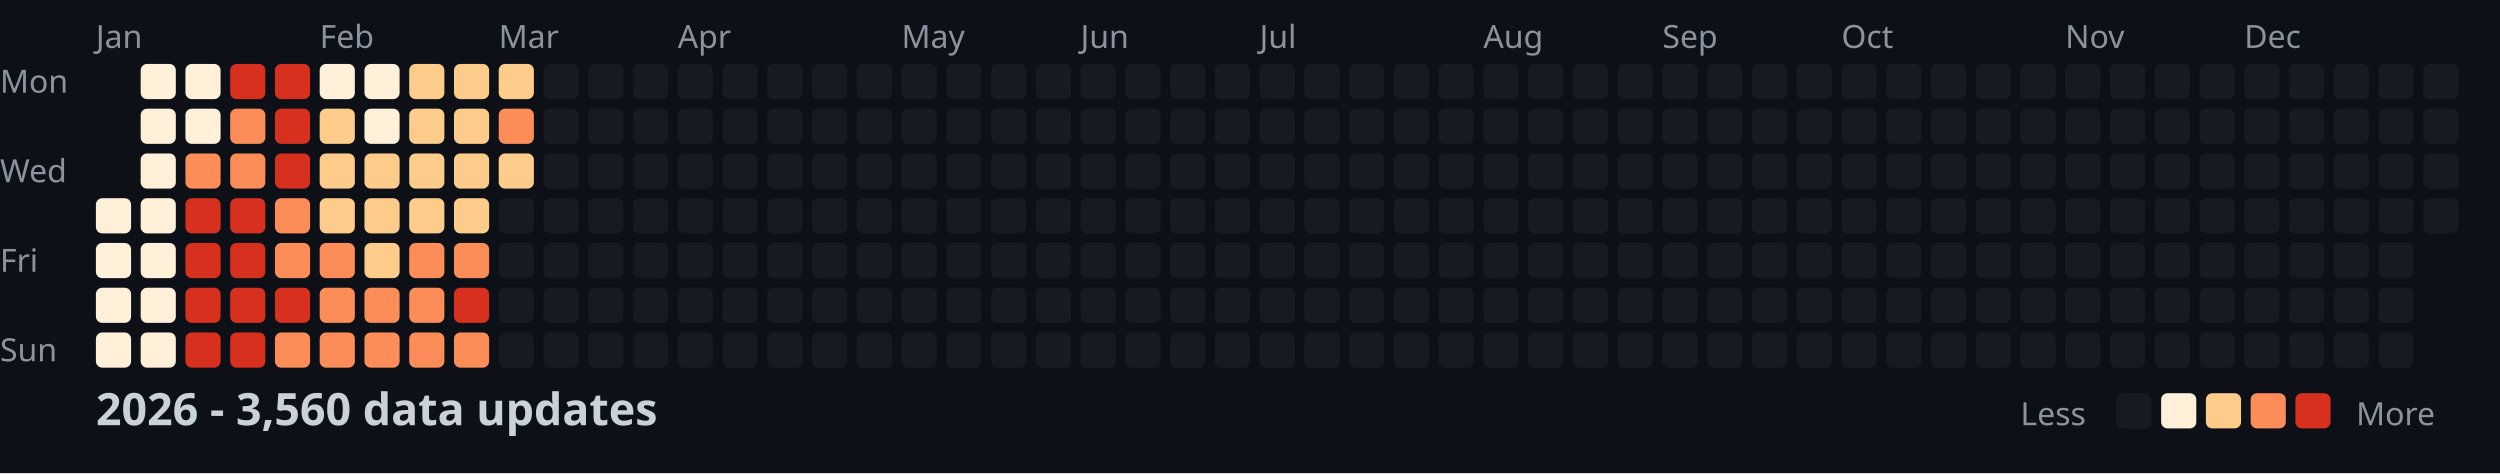
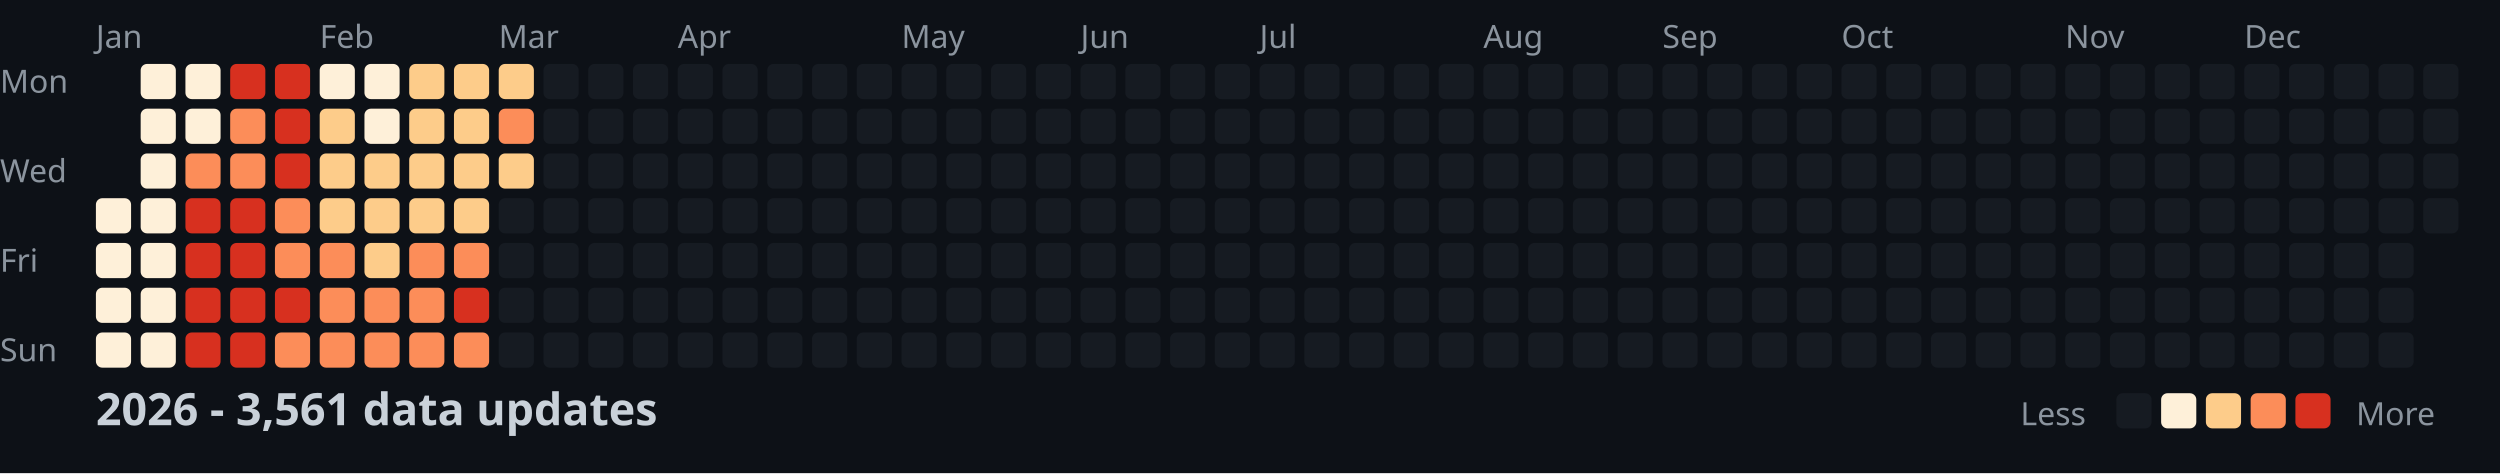
<svg xmlns="http://www.w3.org/2000/svg" width="782" height="148">
  <style>
    .month { font: 10px sans-serif; fill: #8b949e; }
    .day { font: 10px sans-serif; fill: #8b949e; }
    .title { font: bold 14px sans-serif; fill: #c9d1d9; }
    .legend { font: 10px sans-serif; fill: #8b949e; }
  </style>
  <rect width="100%" height="100%" fill="#0d1117" />
  <text x="0" y="29" class="day">Mon</text>
  <text x="0" y="57" class="day">Wed</text>
  <text x="0" y="85" class="day">Fri</text>
  <text x="0" y="113" class="day">Sun</text>
  <text x="30" y="15" class="month">Jan</text>
  <text x="100" y="15" class="month">Feb</text>
  <text x="156" y="15" class="month">Mar</text>
  <text x="212" y="15" class="month">Apr</text>
  <text x="282" y="15" class="month">May</text>
  <text x="338" y="15" class="month">Jun</text>
  <text x="394" y="15" class="month">Jul</text>
  <text x="464" y="15" class="month">Aug</text>
  <text x="520" y="15" class="month">Sep</text>
  <text x="576" y="15" class="month">Oct</text>
  <text x="646" y="15" class="month">Nov</text>
  <text x="702" y="15" class="month">Dec</text>
  <rect x="30" y="62" width="11" height="11" fill="#fef0d9" rx="2" />
  <rect x="30" y="76" width="11" height="11" fill="#fef0d9" rx="2" />
  <rect x="30" y="90" width="11" height="11" fill="#fef0d9" rx="2" />
  <rect x="30" y="104" width="11" height="11" fill="#fef0d9" rx="2" />
  <rect x="44" y="20" width="11" height="11" fill="#fef0d9" rx="2" />
  <rect x="44" y="34" width="11" height="11" fill="#fef0d9" rx="2" />
  <rect x="44" y="48" width="11" height="11" fill="#fef0d9" rx="2" />
  <rect x="44" y="62" width="11" height="11" fill="#fef0d9" rx="2" />
  <rect x="44" y="76" width="11" height="11" fill="#fef0d9" rx="2" />
  <rect x="44" y="90" width="11" height="11" fill="#fef0d9" rx="2" />
  <rect x="44" y="104" width="11" height="11" fill="#fef0d9" rx="2" />
  <rect x="58" y="20" width="11" height="11" fill="#fef0d9" rx="2" />
  <rect x="58" y="34" width="11" height="11" fill="#fef0d9" rx="2" />
  <rect x="58" y="48" width="11" height="11" fill="#fc8d59" rx="2" />
  <rect x="58" y="62" width="11" height="11" fill="#d7301f" rx="2" />
  <rect x="58" y="76" width="11" height="11" fill="#d7301f" rx="2" />
  <rect x="58" y="90" width="11" height="11" fill="#d7301f" rx="2" />
  <rect x="58" y="104" width="11" height="11" fill="#d7301f" rx="2" />
  <rect x="72" y="20" width="11" height="11" fill="#d7301f" rx="2" />
  <rect x="72" y="34" width="11" height="11" fill="#fc8d59" rx="2" />
  <rect x="72" y="48" width="11" height="11" fill="#fc8d59" rx="2" />
  <rect x="72" y="62" width="11" height="11" fill="#d7301f" rx="2" />
  <rect x="72" y="76" width="11" height="11" fill="#d7301f" rx="2" />
  <rect x="72" y="90" width="11" height="11" fill="#d7301f" rx="2" />
  <rect x="72" y="104" width="11" height="11" fill="#d7301f" rx="2" />
  <rect x="86" y="20" width="11" height="11" fill="#d7301f" rx="2" />
  <rect x="86" y="34" width="11" height="11" fill="#d7301f" rx="2" />
  <rect x="86" y="48" width="11" height="11" fill="#d7301f" rx="2" />
  <rect x="86" y="62" width="11" height="11" fill="#fc8d59" rx="2" />
  <rect x="86" y="76" width="11" height="11" fill="#fc8d59" rx="2" />
  <rect x="86" y="90" width="11" height="11" fill="#d7301f" rx="2" />
  <rect x="86" y="104" width="11" height="11" fill="#fc8d59" rx="2" />
  <rect x="100" y="20" width="11" height="11" fill="#fef0d9" rx="2" />
  <rect x="100" y="34" width="11" height="11" fill="#fdcc8a" rx="2" />
  <rect x="100" y="48" width="11" height="11" fill="#fdcc8a" rx="2" />
  <rect x="100" y="62" width="11" height="11" fill="#fdcc8a" rx="2" />
  <rect x="100" y="76" width="11" height="11" fill="#fc8d59" rx="2" />
  <rect x="100" y="90" width="11" height="11" fill="#fc8d59" rx="2" />
  <rect x="100" y="104" width="11" height="11" fill="#fc8d59" rx="2" />
  <rect x="114" y="20" width="11" height="11" fill="#fef0d9" rx="2" />
  <rect x="114" y="34" width="11" height="11" fill="#fef0d9" rx="2" />
  <rect x="114" y="48" width="11" height="11" fill="#fdcc8a" rx="2" />
  <rect x="114" y="62" width="11" height="11" fill="#fdcc8a" rx="2" />
  <rect x="114" y="76" width="11" height="11" fill="#fdcc8a" rx="2" />
  <rect x="114" y="90" width="11" height="11" fill="#fc8d59" rx="2" />
  <rect x="114" y="104" width="11" height="11" fill="#fc8d59" rx="2" />
  <rect x="128" y="20" width="11" height="11" fill="#fdcc8a" rx="2" />
  <rect x="128" y="34" width="11" height="11" fill="#fdcc8a" rx="2" />
  <rect x="128" y="48" width="11" height="11" fill="#fdcc8a" rx="2" />
  <rect x="128" y="62" width="11" height="11" fill="#fdcc8a" rx="2" />
  <rect x="128" y="76" width="11" height="11" fill="#fc8d59" rx="2" />
  <rect x="128" y="90" width="11" height="11" fill="#fc8d59" rx="2" />
  <rect x="128" y="104" width="11" height="11" fill="#fc8d59" rx="2" />
  <rect x="142" y="20" width="11" height="11" fill="#fdcc8a" rx="2" />
  <rect x="142" y="34" width="11" height="11" fill="#fdcc8a" rx="2" />
  <rect x="142" y="48" width="11" height="11" fill="#fdcc8a" rx="2" />
  <rect x="142" y="62" width="11" height="11" fill="#fdcc8a" rx="2" />
  <rect x="142" y="76" width="11" height="11" fill="#fc8d59" rx="2" />
  <rect x="142" y="90" width="11" height="11" fill="#d7301f" rx="2" />
  <rect x="142" y="104" width="11" height="11" fill="#fc8d59" rx="2" />
  <rect x="156" y="20" width="11" height="11" fill="#fdcc8a" rx="2" />
  <rect x="156" y="34" width="11" height="11" fill="#fc8d59" rx="2" />
  <rect x="156" y="48" width="11" height="11" fill="#fdcc8a" rx="2" />
  <rect x="156" y="62" width="11" height="11" fill="#161b22" rx="2" />
  <rect x="156" y="76" width="11" height="11" fill="#161b22" rx="2" />
  <rect x="156" y="90" width="11" height="11" fill="#161b22" rx="2" />
  <rect x="156" y="104" width="11" height="11" fill="#161b22" rx="2" />
  <rect x="170" y="20" width="11" height="11" fill="#161b22" rx="2" />
  <rect x="170" y="34" width="11" height="11" fill="#161b22" rx="2" />
  <rect x="170" y="48" width="11" height="11" fill="#161b22" rx="2" />
  <rect x="170" y="62" width="11" height="11" fill="#161b22" rx="2" />
  <rect x="170" y="76" width="11" height="11" fill="#161b22" rx="2" />
  <rect x="170" y="90" width="11" height="11" fill="#161b22" rx="2" />
  <rect x="170" y="104" width="11" height="11" fill="#161b22" rx="2" />
  <rect x="184" y="20" width="11" height="11" fill="#161b22" rx="2" />
  <rect x="184" y="34" width="11" height="11" fill="#161b22" rx="2" />
  <rect x="184" y="48" width="11" height="11" fill="#161b22" rx="2" />
  <rect x="184" y="62" width="11" height="11" fill="#161b22" rx="2" />
  <rect x="184" y="76" width="11" height="11" fill="#161b22" rx="2" />
  <rect x="184" y="90" width="11" height="11" fill="#161b22" rx="2" />
  <rect x="184" y="104" width="11" height="11" fill="#161b22" rx="2" />
  <rect x="198" y="20" width="11" height="11" fill="#161b22" rx="2" />
  <rect x="198" y="34" width="11" height="11" fill="#161b22" rx="2" />
  <rect x="198" y="48" width="11" height="11" fill="#161b22" rx="2" />
  <rect x="198" y="62" width="11" height="11" fill="#161b22" rx="2" />
  <rect x="198" y="76" width="11" height="11" fill="#161b22" rx="2" />
  <rect x="198" y="90" width="11" height="11" fill="#161b22" rx="2" />
  <rect x="198" y="104" width="11" height="11" fill="#161b22" rx="2" />
  <rect x="212" y="20" width="11" height="11" fill="#161b22" rx="2" />
  <rect x="212" y="34" width="11" height="11" fill="#161b22" rx="2" />
  <rect x="212" y="48" width="11" height="11" fill="#161b22" rx="2" />
  <rect x="212" y="62" width="11" height="11" fill="#161b22" rx="2" />
  <rect x="212" y="76" width="11" height="11" fill="#161b22" rx="2" />
  <rect x="212" y="90" width="11" height="11" fill="#161b22" rx="2" />
  <rect x="212" y="104" width="11" height="11" fill="#161b22" rx="2" />
  <rect x="226" y="20" width="11" height="11" fill="#161b22" rx="2" />
  <rect x="226" y="34" width="11" height="11" fill="#161b22" rx="2" />
  <rect x="226" y="48" width="11" height="11" fill="#161b22" rx="2" />
  <rect x="226" y="62" width="11" height="11" fill="#161b22" rx="2" />
  <rect x="226" y="76" width="11" height="11" fill="#161b22" rx="2" />
  <rect x="226" y="90" width="11" height="11" fill="#161b22" rx="2" />
  <rect x="226" y="104" width="11" height="11" fill="#161b22" rx="2" />
  <rect x="240" y="20" width="11" height="11" fill="#161b22" rx="2" />
  <rect x="240" y="34" width="11" height="11" fill="#161b22" rx="2" />
  <rect x="240" y="48" width="11" height="11" fill="#161b22" rx="2" />
  <rect x="240" y="62" width="11" height="11" fill="#161b22" rx="2" />
  <rect x="240" y="76" width="11" height="11" fill="#161b22" rx="2" />
  <rect x="240" y="90" width="11" height="11" fill="#161b22" rx="2" />
  <rect x="240" y="104" width="11" height="11" fill="#161b22" rx="2" />
  <rect x="254" y="20" width="11" height="11" fill="#161b22" rx="2" />
  <rect x="254" y="34" width="11" height="11" fill="#161b22" rx="2" />
  <rect x="254" y="48" width="11" height="11" fill="#161b22" rx="2" />
  <rect x="254" y="62" width="11" height="11" fill="#161b22" rx="2" />
  <rect x="254" y="76" width="11" height="11" fill="#161b22" rx="2" />
  <rect x="254" y="90" width="11" height="11" fill="#161b22" rx="2" />
  <rect x="254" y="104" width="11" height="11" fill="#161b22" rx="2" />
  <rect x="268" y="20" width="11" height="11" fill="#161b22" rx="2" />
  <rect x="268" y="34" width="11" height="11" fill="#161b22" rx="2" />
  <rect x="268" y="48" width="11" height="11" fill="#161b22" rx="2" />
  <rect x="268" y="62" width="11" height="11" fill="#161b22" rx="2" />
  <rect x="268" y="76" width="11" height="11" fill="#161b22" rx="2" />
  <rect x="268" y="90" width="11" height="11" fill="#161b22" rx="2" />
  <rect x="268" y="104" width="11" height="11" fill="#161b22" rx="2" />
  <rect x="282" y="20" width="11" height="11" fill="#161b22" rx="2" />
  <rect x="282" y="34" width="11" height="11" fill="#161b22" rx="2" />
  <rect x="282" y="48" width="11" height="11" fill="#161b22" rx="2" />
  <rect x="282" y="62" width="11" height="11" fill="#161b22" rx="2" />
  <rect x="282" y="76" width="11" height="11" fill="#161b22" rx="2" />
  <rect x="282" y="90" width="11" height="11" fill="#161b22" rx="2" />
  <rect x="282" y="104" width="11" height="11" fill="#161b22" rx="2" />
  <rect x="296" y="20" width="11" height="11" fill="#161b22" rx="2" />
  <rect x="296" y="34" width="11" height="11" fill="#161b22" rx="2" />
  <rect x="296" y="48" width="11" height="11" fill="#161b22" rx="2" />
  <rect x="296" y="62" width="11" height="11" fill="#161b22" rx="2" />
  <rect x="296" y="76" width="11" height="11" fill="#161b22" rx="2" />
  <rect x="296" y="90" width="11" height="11" fill="#161b22" rx="2" />
  <rect x="296" y="104" width="11" height="11" fill="#161b22" rx="2" />
  <rect x="310" y="20" width="11" height="11" fill="#161b22" rx="2" />
  <rect x="310" y="34" width="11" height="11" fill="#161b22" rx="2" />
  <rect x="310" y="48" width="11" height="11" fill="#161b22" rx="2" />
  <rect x="310" y="62" width="11" height="11" fill="#161b22" rx="2" />
  <rect x="310" y="76" width="11" height="11" fill="#161b22" rx="2" />
  <rect x="310" y="90" width="11" height="11" fill="#161b22" rx="2" />
  <rect x="310" y="104" width="11" height="11" fill="#161b22" rx="2" />
  <rect x="324" y="20" width="11" height="11" fill="#161b22" rx="2" />
  <rect x="324" y="34" width="11" height="11" fill="#161b22" rx="2" />
  <rect x="324" y="48" width="11" height="11" fill="#161b22" rx="2" />
  <rect x="324" y="62" width="11" height="11" fill="#161b22" rx="2" />
  <rect x="324" y="76" width="11" height="11" fill="#161b22" rx="2" />
  <rect x="324" y="90" width="11" height="11" fill="#161b22" rx="2" />
  <rect x="324" y="104" width="11" height="11" fill="#161b22" rx="2" />
  <rect x="338" y="20" width="11" height="11" fill="#161b22" rx="2" />
  <rect x="338" y="34" width="11" height="11" fill="#161b22" rx="2" />
  <rect x="338" y="48" width="11" height="11" fill="#161b22" rx="2" />
  <rect x="338" y="62" width="11" height="11" fill="#161b22" rx="2" />
  <rect x="338" y="76" width="11" height="11" fill="#161b22" rx="2" />
  <rect x="338" y="90" width="11" height="11" fill="#161b22" rx="2" />
  <rect x="338" y="104" width="11" height="11" fill="#161b22" rx="2" />
  <rect x="352" y="20" width="11" height="11" fill="#161b22" rx="2" />
  <rect x="352" y="34" width="11" height="11" fill="#161b22" rx="2" />
  <rect x="352" y="48" width="11" height="11" fill="#161b22" rx="2" />
  <rect x="352" y="62" width="11" height="11" fill="#161b22" rx="2" />
  <rect x="352" y="76" width="11" height="11" fill="#161b22" rx="2" />
  <rect x="352" y="90" width="11" height="11" fill="#161b22" rx="2" />
  <rect x="352" y="104" width="11" height="11" fill="#161b22" rx="2" />
  <rect x="366" y="20" width="11" height="11" fill="#161b22" rx="2" />
  <rect x="366" y="34" width="11" height="11" fill="#161b22" rx="2" />
  <rect x="366" y="48" width="11" height="11" fill="#161b22" rx="2" />
  <rect x="366" y="62" width="11" height="11" fill="#161b22" rx="2" />
  <rect x="366" y="76" width="11" height="11" fill="#161b22" rx="2" />
  <rect x="366" y="90" width="11" height="11" fill="#161b22" rx="2" />
  <rect x="366" y="104" width="11" height="11" fill="#161b22" rx="2" />
  <rect x="380" y="20" width="11" height="11" fill="#161b22" rx="2" />
  <rect x="380" y="34" width="11" height="11" fill="#161b22" rx="2" />
  <rect x="380" y="48" width="11" height="11" fill="#161b22" rx="2" />
  <rect x="380" y="62" width="11" height="11" fill="#161b22" rx="2" />
  <rect x="380" y="76" width="11" height="11" fill="#161b22" rx="2" />
  <rect x="380" y="90" width="11" height="11" fill="#161b22" rx="2" />
  <rect x="380" y="104" width="11" height="11" fill="#161b22" rx="2" />
  <rect x="394" y="20" width="11" height="11" fill="#161b22" rx="2" />
  <rect x="394" y="34" width="11" height="11" fill="#161b22" rx="2" />
  <rect x="394" y="48" width="11" height="11" fill="#161b22" rx="2" />
  <rect x="394" y="62" width="11" height="11" fill="#161b22" rx="2" />
  <rect x="394" y="76" width="11" height="11" fill="#161b22" rx="2" />
  <rect x="394" y="90" width="11" height="11" fill="#161b22" rx="2" />
  <rect x="394" y="104" width="11" height="11" fill="#161b22" rx="2" />
  <rect x="408" y="20" width="11" height="11" fill="#161b22" rx="2" />
  <rect x="408" y="34" width="11" height="11" fill="#161b22" rx="2" />
  <rect x="408" y="48" width="11" height="11" fill="#161b22" rx="2" />
  <rect x="408" y="62" width="11" height="11" fill="#161b22" rx="2" />
  <rect x="408" y="76" width="11" height="11" fill="#161b22" rx="2" />
  <rect x="408" y="90" width="11" height="11" fill="#161b22" rx="2" />
  <rect x="408" y="104" width="11" height="11" fill="#161b22" rx="2" />
  <rect x="422" y="20" width="11" height="11" fill="#161b22" rx="2" />
  <rect x="422" y="34" width="11" height="11" fill="#161b22" rx="2" />
  <rect x="422" y="48" width="11" height="11" fill="#161b22" rx="2" />
  <rect x="422" y="62" width="11" height="11" fill="#161b22" rx="2" />
  <rect x="422" y="76" width="11" height="11" fill="#161b22" rx="2" />
  <rect x="422" y="90" width="11" height="11" fill="#161b22" rx="2" />
  <rect x="422" y="104" width="11" height="11" fill="#161b22" rx="2" />
  <rect x="436" y="20" width="11" height="11" fill="#161b22" rx="2" />
  <rect x="436" y="34" width="11" height="11" fill="#161b22" rx="2" />
  <rect x="436" y="48" width="11" height="11" fill="#161b22" rx="2" />
  <rect x="436" y="62" width="11" height="11" fill="#161b22" rx="2" />
  <rect x="436" y="76" width="11" height="11" fill="#161b22" rx="2" />
  <rect x="436" y="90" width="11" height="11" fill="#161b22" rx="2" />
  <rect x="436" y="104" width="11" height="11" fill="#161b22" rx="2" />
  <rect x="450" y="20" width="11" height="11" fill="#161b22" rx="2" />
  <rect x="450" y="34" width="11" height="11" fill="#161b22" rx="2" />
  <rect x="450" y="48" width="11" height="11" fill="#161b22" rx="2" />
  <rect x="450" y="62" width="11" height="11" fill="#161b22" rx="2" />
  <rect x="450" y="76" width="11" height="11" fill="#161b22" rx="2" />
  <rect x="450" y="90" width="11" height="11" fill="#161b22" rx="2" />
  <rect x="450" y="104" width="11" height="11" fill="#161b22" rx="2" />
  <rect x="464" y="20" width="11" height="11" fill="#161b22" rx="2" />
  <rect x="464" y="34" width="11" height="11" fill="#161b22" rx="2" />
  <rect x="464" y="48" width="11" height="11" fill="#161b22" rx="2" />
  <rect x="464" y="62" width="11" height="11" fill="#161b22" rx="2" />
  <rect x="464" y="76" width="11" height="11" fill="#161b22" rx="2" />
  <rect x="464" y="90" width="11" height="11" fill="#161b22" rx="2" />
  <rect x="464" y="104" width="11" height="11" fill="#161b22" rx="2" />
  <rect x="478" y="20" width="11" height="11" fill="#161b22" rx="2" />
  <rect x="478" y="34" width="11" height="11" fill="#161b22" rx="2" />
  <rect x="478" y="48" width="11" height="11" fill="#161b22" rx="2" />
  <rect x="478" y="62" width="11" height="11" fill="#161b22" rx="2" />
  <rect x="478" y="76" width="11" height="11" fill="#161b22" rx="2" />
  <rect x="478" y="90" width="11" height="11" fill="#161b22" rx="2" />
  <rect x="478" y="104" width="11" height="11" fill="#161b22" rx="2" />
  <rect x="492" y="20" width="11" height="11" fill="#161b22" rx="2" />
  <rect x="492" y="34" width="11" height="11" fill="#161b22" rx="2" />
  <rect x="492" y="48" width="11" height="11" fill="#161b22" rx="2" />
  <rect x="492" y="62" width="11" height="11" fill="#161b22" rx="2" />
  <rect x="492" y="76" width="11" height="11" fill="#161b22" rx="2" />
  <rect x="492" y="90" width="11" height="11" fill="#161b22" rx="2" />
  <rect x="492" y="104" width="11" height="11" fill="#161b22" rx="2" />
  <rect x="506" y="20" width="11" height="11" fill="#161b22" rx="2" />
  <rect x="506" y="34" width="11" height="11" fill="#161b22" rx="2" />
  <rect x="506" y="48" width="11" height="11" fill="#161b22" rx="2" />
  <rect x="506" y="62" width="11" height="11" fill="#161b22" rx="2" />
  <rect x="506" y="76" width="11" height="11" fill="#161b22" rx="2" />
  <rect x="506" y="90" width="11" height="11" fill="#161b22" rx="2" />
  <rect x="506" y="104" width="11" height="11" fill="#161b22" rx="2" />
  <rect x="520" y="20" width="11" height="11" fill="#161b22" rx="2" />
  <rect x="520" y="34" width="11" height="11" fill="#161b22" rx="2" />
  <rect x="520" y="48" width="11" height="11" fill="#161b22" rx="2" />
  <rect x="520" y="62" width="11" height="11" fill="#161b22" rx="2" />
  <rect x="520" y="76" width="11" height="11" fill="#161b22" rx="2" />
  <rect x="520" y="90" width="11" height="11" fill="#161b22" rx="2" />
  <rect x="520" y="104" width="11" height="11" fill="#161b22" rx="2" />
  <rect x="534" y="20" width="11" height="11" fill="#161b22" rx="2" />
  <rect x="534" y="34" width="11" height="11" fill="#161b22" rx="2" />
  <rect x="534" y="48" width="11" height="11" fill="#161b22" rx="2" />
  <rect x="534" y="62" width="11" height="11" fill="#161b22" rx="2" />
  <rect x="534" y="76" width="11" height="11" fill="#161b22" rx="2" />
  <rect x="534" y="90" width="11" height="11" fill="#161b22" rx="2" />
  <rect x="534" y="104" width="11" height="11" fill="#161b22" rx="2" />
  <rect x="548" y="20" width="11" height="11" fill="#161b22" rx="2" />
  <rect x="548" y="34" width="11" height="11" fill="#161b22" rx="2" />
  <rect x="548" y="48" width="11" height="11" fill="#161b22" rx="2" />
  <rect x="548" y="62" width="11" height="11" fill="#161b22" rx="2" />
  <rect x="548" y="76" width="11" height="11" fill="#161b22" rx="2" />
  <rect x="548" y="90" width="11" height="11" fill="#161b22" rx="2" />
  <rect x="548" y="104" width="11" height="11" fill="#161b22" rx="2" />
  <rect x="562" y="20" width="11" height="11" fill="#161b22" rx="2" />
  <rect x="562" y="34" width="11" height="11" fill="#161b22" rx="2" />
  <rect x="562" y="48" width="11" height="11" fill="#161b22" rx="2" />
  <rect x="562" y="62" width="11" height="11" fill="#161b22" rx="2" />
  <rect x="562" y="76" width="11" height="11" fill="#161b22" rx="2" />
  <rect x="562" y="90" width="11" height="11" fill="#161b22" rx="2" />
  <rect x="562" y="104" width="11" height="11" fill="#161b22" rx="2" />
  <rect x="576" y="20" width="11" height="11" fill="#161b22" rx="2" />
  <rect x="576" y="34" width="11" height="11" fill="#161b22" rx="2" />
  <rect x="576" y="48" width="11" height="11" fill="#161b22" rx="2" />
  <rect x="576" y="62" width="11" height="11" fill="#161b22" rx="2" />
  <rect x="576" y="76" width="11" height="11" fill="#161b22" rx="2" />
  <rect x="576" y="90" width="11" height="11" fill="#161b22" rx="2" />
  <rect x="576" y="104" width="11" height="11" fill="#161b22" rx="2" />
  <rect x="590" y="20" width="11" height="11" fill="#161b22" rx="2" />
  <rect x="590" y="34" width="11" height="11" fill="#161b22" rx="2" />
  <rect x="590" y="48" width="11" height="11" fill="#161b22" rx="2" />
  <rect x="590" y="62" width="11" height="11" fill="#161b22" rx="2" />
  <rect x="590" y="76" width="11" height="11" fill="#161b22" rx="2" />
  <rect x="590" y="90" width="11" height="11" fill="#161b22" rx="2" />
  <rect x="590" y="104" width="11" height="11" fill="#161b22" rx="2" />
  <rect x="604" y="20" width="11" height="11" fill="#161b22" rx="2" />
  <rect x="604" y="34" width="11" height="11" fill="#161b22" rx="2" />
  <rect x="604" y="48" width="11" height="11" fill="#161b22" rx="2" />
  <rect x="604" y="62" width="11" height="11" fill="#161b22" rx="2" />
  <rect x="604" y="76" width="11" height="11" fill="#161b22" rx="2" />
  <rect x="604" y="90" width="11" height="11" fill="#161b22" rx="2" />
  <rect x="604" y="104" width="11" height="11" fill="#161b22" rx="2" />
  <rect x="618" y="20" width="11" height="11" fill="#161b22" rx="2" />
  <rect x="618" y="34" width="11" height="11" fill="#161b22" rx="2" />
  <rect x="618" y="48" width="11" height="11" fill="#161b22" rx="2" />
  <rect x="618" y="62" width="11" height="11" fill="#161b22" rx="2" />
  <rect x="618" y="76" width="11" height="11" fill="#161b22" rx="2" />
  <rect x="618" y="90" width="11" height="11" fill="#161b22" rx="2" />
  <rect x="618" y="104" width="11" height="11" fill="#161b22" rx="2" />
  <rect x="632" y="20" width="11" height="11" fill="#161b22" rx="2" />
  <rect x="632" y="34" width="11" height="11" fill="#161b22" rx="2" />
  <rect x="632" y="48" width="11" height="11" fill="#161b22" rx="2" />
  <rect x="632" y="62" width="11" height="11" fill="#161b22" rx="2" />
  <rect x="632" y="76" width="11" height="11" fill="#161b22" rx="2" />
  <rect x="632" y="90" width="11" height="11" fill="#161b22" rx="2" />
  <rect x="632" y="104" width="11" height="11" fill="#161b22" rx="2" />
  <rect x="646" y="20" width="11" height="11" fill="#161b22" rx="2" />
  <rect x="646" y="34" width="11" height="11" fill="#161b22" rx="2" />
  <rect x="646" y="48" width="11" height="11" fill="#161b22" rx="2" />
  <rect x="646" y="62" width="11" height="11" fill="#161b22" rx="2" />
  <rect x="646" y="76" width="11" height="11" fill="#161b22" rx="2" />
  <rect x="646" y="90" width="11" height="11" fill="#161b22" rx="2" />
  <rect x="646" y="104" width="11" height="11" fill="#161b22" rx="2" />
  <rect x="660" y="20" width="11" height="11" fill="#161b22" rx="2" />
  <rect x="660" y="34" width="11" height="11" fill="#161b22" rx="2" />
  <rect x="660" y="48" width="11" height="11" fill="#161b22" rx="2" />
  <rect x="660" y="62" width="11" height="11" fill="#161b22" rx="2" />
  <rect x="660" y="76" width="11" height="11" fill="#161b22" rx="2" />
  <rect x="660" y="90" width="11" height="11" fill="#161b22" rx="2" />
  <rect x="660" y="104" width="11" height="11" fill="#161b22" rx="2" />
  <rect x="674" y="20" width="11" height="11" fill="#161b22" rx="2" />
  <rect x="674" y="34" width="11" height="11" fill="#161b22" rx="2" />
  <rect x="674" y="48" width="11" height="11" fill="#161b22" rx="2" />
  <rect x="674" y="62" width="11" height="11" fill="#161b22" rx="2" />
  <rect x="674" y="76" width="11" height="11" fill="#161b22" rx="2" />
  <rect x="674" y="90" width="11" height="11" fill="#161b22" rx="2" />
  <rect x="674" y="104" width="11" height="11" fill="#161b22" rx="2" />
  <rect x="688" y="20" width="11" height="11" fill="#161b22" rx="2" />
  <rect x="688" y="34" width="11" height="11" fill="#161b22" rx="2" />
  <rect x="688" y="48" width="11" height="11" fill="#161b22" rx="2" />
  <rect x="688" y="62" width="11" height="11" fill="#161b22" rx="2" />
  <rect x="688" y="76" width="11" height="11" fill="#161b22" rx="2" />
  <rect x="688" y="90" width="11" height="11" fill="#161b22" rx="2" />
  <rect x="688" y="104" width="11" height="11" fill="#161b22" rx="2" />
  <rect x="702" y="20" width="11" height="11" fill="#161b22" rx="2" />
  <rect x="702" y="34" width="11" height="11" fill="#161b22" rx="2" />
  <rect x="702" y="48" width="11" height="11" fill="#161b22" rx="2" />
  <rect x="702" y="62" width="11" height="11" fill="#161b22" rx="2" />
  <rect x="702" y="76" width="11" height="11" fill="#161b22" rx="2" />
  <rect x="702" y="90" width="11" height="11" fill="#161b22" rx="2" />
  <rect x="702" y="104" width="11" height="11" fill="#161b22" rx="2" />
  <rect x="716" y="20" width="11" height="11" fill="#161b22" rx="2" />
  <rect x="716" y="34" width="11" height="11" fill="#161b22" rx="2" />
  <rect x="716" y="48" width="11" height="11" fill="#161b22" rx="2" />
  <rect x="716" y="62" width="11" height="11" fill="#161b22" rx="2" />
  <rect x="716" y="76" width="11" height="11" fill="#161b22" rx="2" />
  <rect x="716" y="90" width="11" height="11" fill="#161b22" rx="2" />
  <rect x="716" y="104" width="11" height="11" fill="#161b22" rx="2" />
  <rect x="730" y="20" width="11" height="11" fill="#161b22" rx="2" />
  <rect x="730" y="34" width="11" height="11" fill="#161b22" rx="2" />
  <rect x="730" y="48" width="11" height="11" fill="#161b22" rx="2" />
  <rect x="730" y="62" width="11" height="11" fill="#161b22" rx="2" />
  <rect x="730" y="76" width="11" height="11" fill="#161b22" rx="2" />
  <rect x="730" y="90" width="11" height="11" fill="#161b22" rx="2" />
  <rect x="730" y="104" width="11" height="11" fill="#161b22" rx="2" />
  <rect x="744" y="20" width="11" height="11" fill="#161b22" rx="2" />
  <rect x="744" y="34" width="11" height="11" fill="#161b22" rx="2" />
  <rect x="744" y="48" width="11" height="11" fill="#161b22" rx="2" />
  <rect x="744" y="62" width="11" height="11" fill="#161b22" rx="2" />
  <rect x="744" y="76" width="11" height="11" fill="#161b22" rx="2" />
  <rect x="744" y="90" width="11" height="11" fill="#161b22" rx="2" />
  <rect x="744" y="104" width="11" height="11" fill="#161b22" rx="2" />
  <rect x="758" y="20" width="11" height="11" fill="#161b22" rx="2" />
  <rect x="758" y="34" width="11" height="11" fill="#161b22" rx="2" />
  <rect x="758" y="48" width="11" height="11" fill="#161b22" rx="2" />
  <rect x="758" y="62" width="11" height="11" fill="#161b22" rx="2" />
-   <text x="30" y="133" class="title">2026 - 3,560 data updates</text>
+   <text x="30" y="133" class="title">2026 - 3,561 data updates</text>
  <text x="632" y="133" class="legend">Less</text>
  <rect x="662" y="123" width="11" height="11" fill="#161b22" rx="2" />
  <rect x="676" y="123" width="11" height="11" fill="#fef0d9" rx="2" />
  <rect x="690" y="123" width="11" height="11" fill="#fdcc8a" rx="2" />
  <rect x="704" y="123" width="11" height="11" fill="#fc8d59" rx="2" />
  <rect x="718" y="123" width="11" height="11" fill="#d7301f" rx="2" />
  <text x="737" y="133" class="legend">More</text>
</svg>
